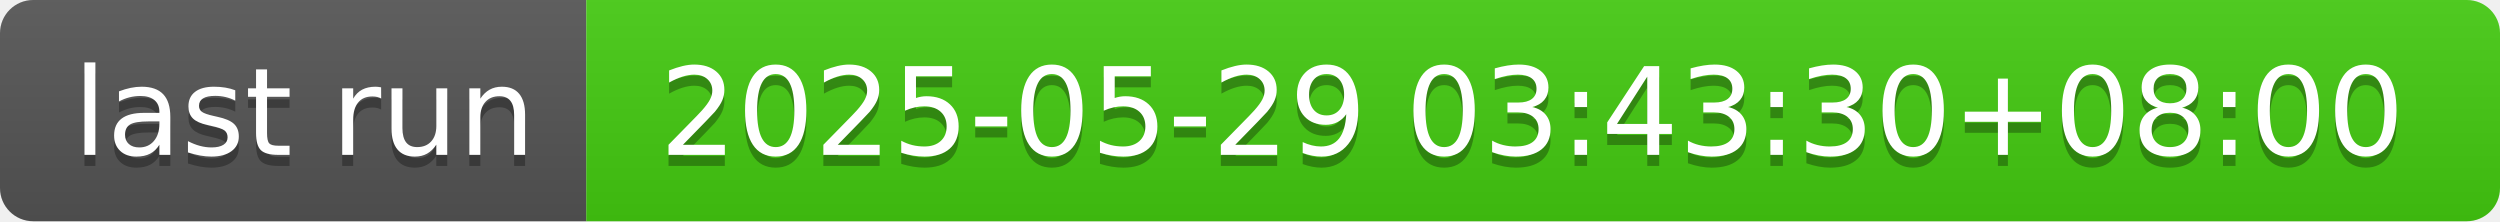
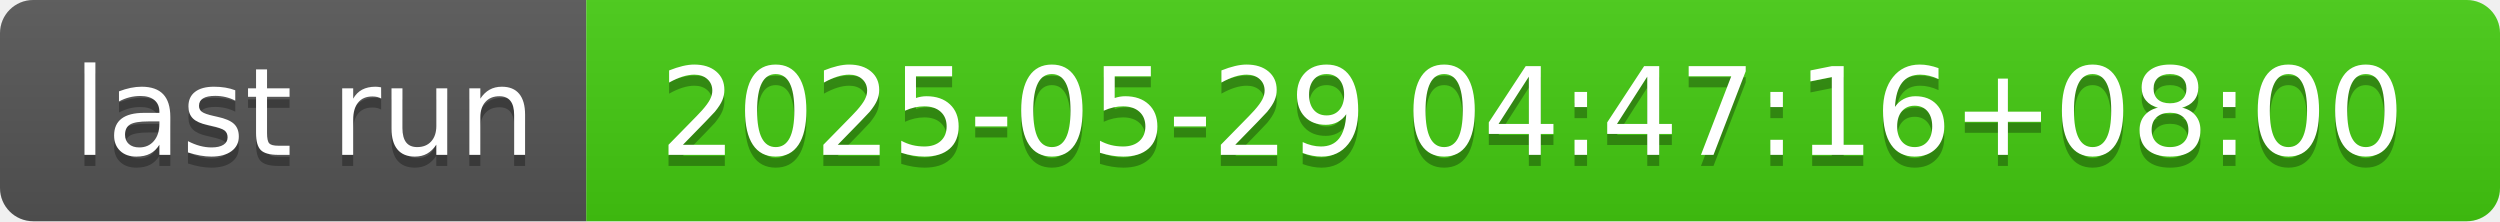
- <svg xmlns="http://www.w3.org/2000/svg" width="226" height="20" role="img" aria-label="last run: 2025-05-29 03:43:30+08:00">
+ <svg xmlns="http://www.w3.org/2000/svg" width="226" height="20" role="img" aria-label="last run: 2025-05-29 04:47:16+08:00">
  <linearGradient id="s" x2="0" y2="100%">
    <stop offset="0" stop-color="#bbb" stop-opacity=".1" />
    <stop offset="1" stop-opacity=".1" />
  </linearGradient>
  <clipPath id="r">
    <rect width="226" height="20" rx="3" fill="#fff" />
  </clipPath>
  <g clip-path="url(#r)">
    <rect width="53" height="20" fill="#555" />
    <rect x="53" width="173" height="20" fill="#4c1" />
    <rect width="226" height="20" fill="url(#s)" />
  </g>
  <g fill="#fff" text-anchor="middle" font-family="Verdana,Geneva,DejaVu Sans,sans-serif" text-rendering="geometricPrecision" font-size="110">
    <text aria-hidden="true" x="275" y="150" fill="#010101" fill-opacity=".3" transform="scale(.1)" textLength="430">last run</text>
    <text x="275" y="140" transform="scale(.1)" fill="#fff" textLength="430">last run</text>
-     <text aria-hidden="true" x="1385" y="150" fill="#010101" fill-opacity=".3" transform="scale(.1)" textLength="1630">2025-05-29 03:43:30+08:00</text>
-     <text x="1385" y="140" transform="scale(.1)" fill="#fff" textLength="1630">2025-05-29 03:43:30+08:00</text>
+     <text aria-hidden="true" x="1385" y="150" fill="#010101" fill-opacity=".3" transform="scale(.1)" textLength="1630">2025-05-29 04:47:16+08:00</text>
+     <text x="1385" y="140" transform="scale(.1)" fill="#fff" textLength="1630">2025-05-29 04:47:16+08:00</text>
  </g>
</svg>
